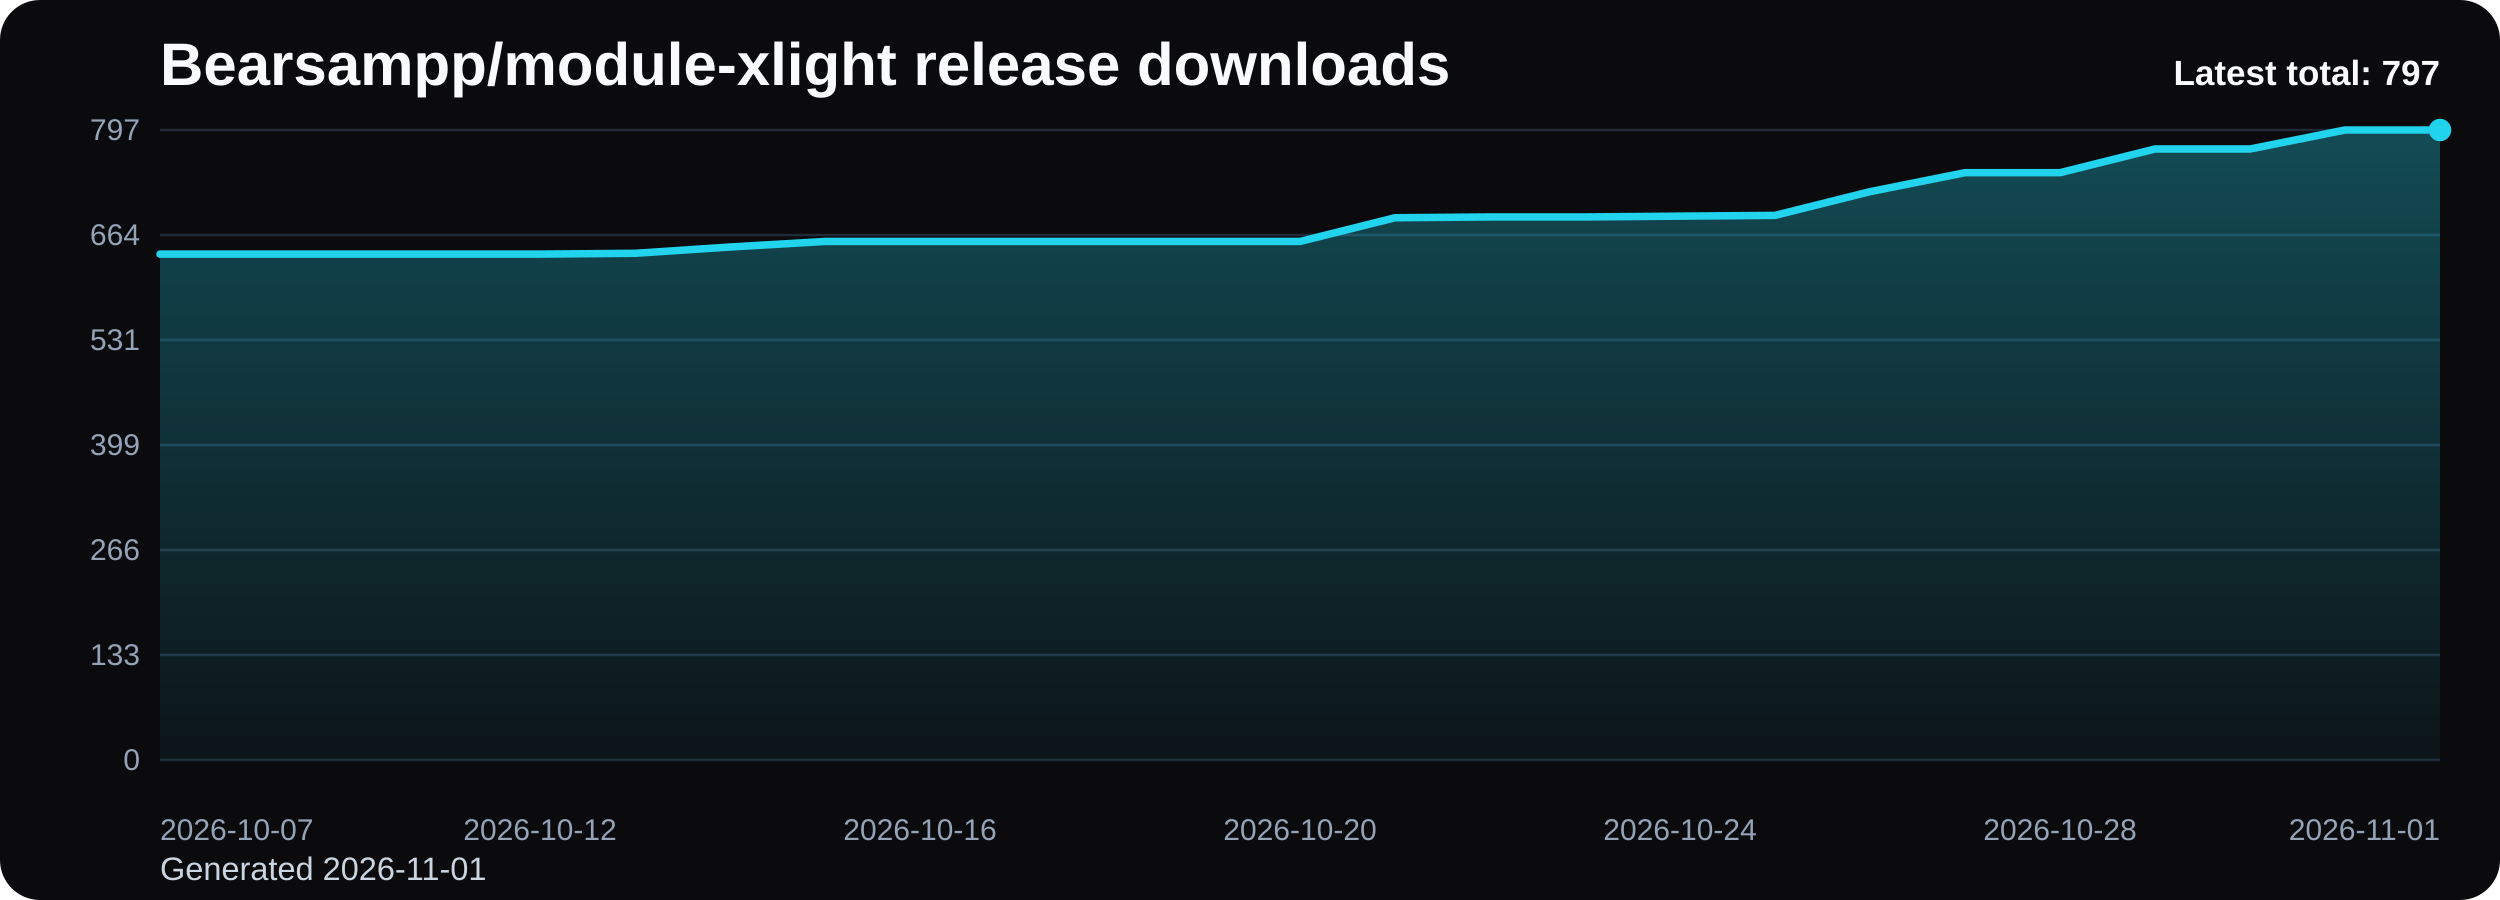
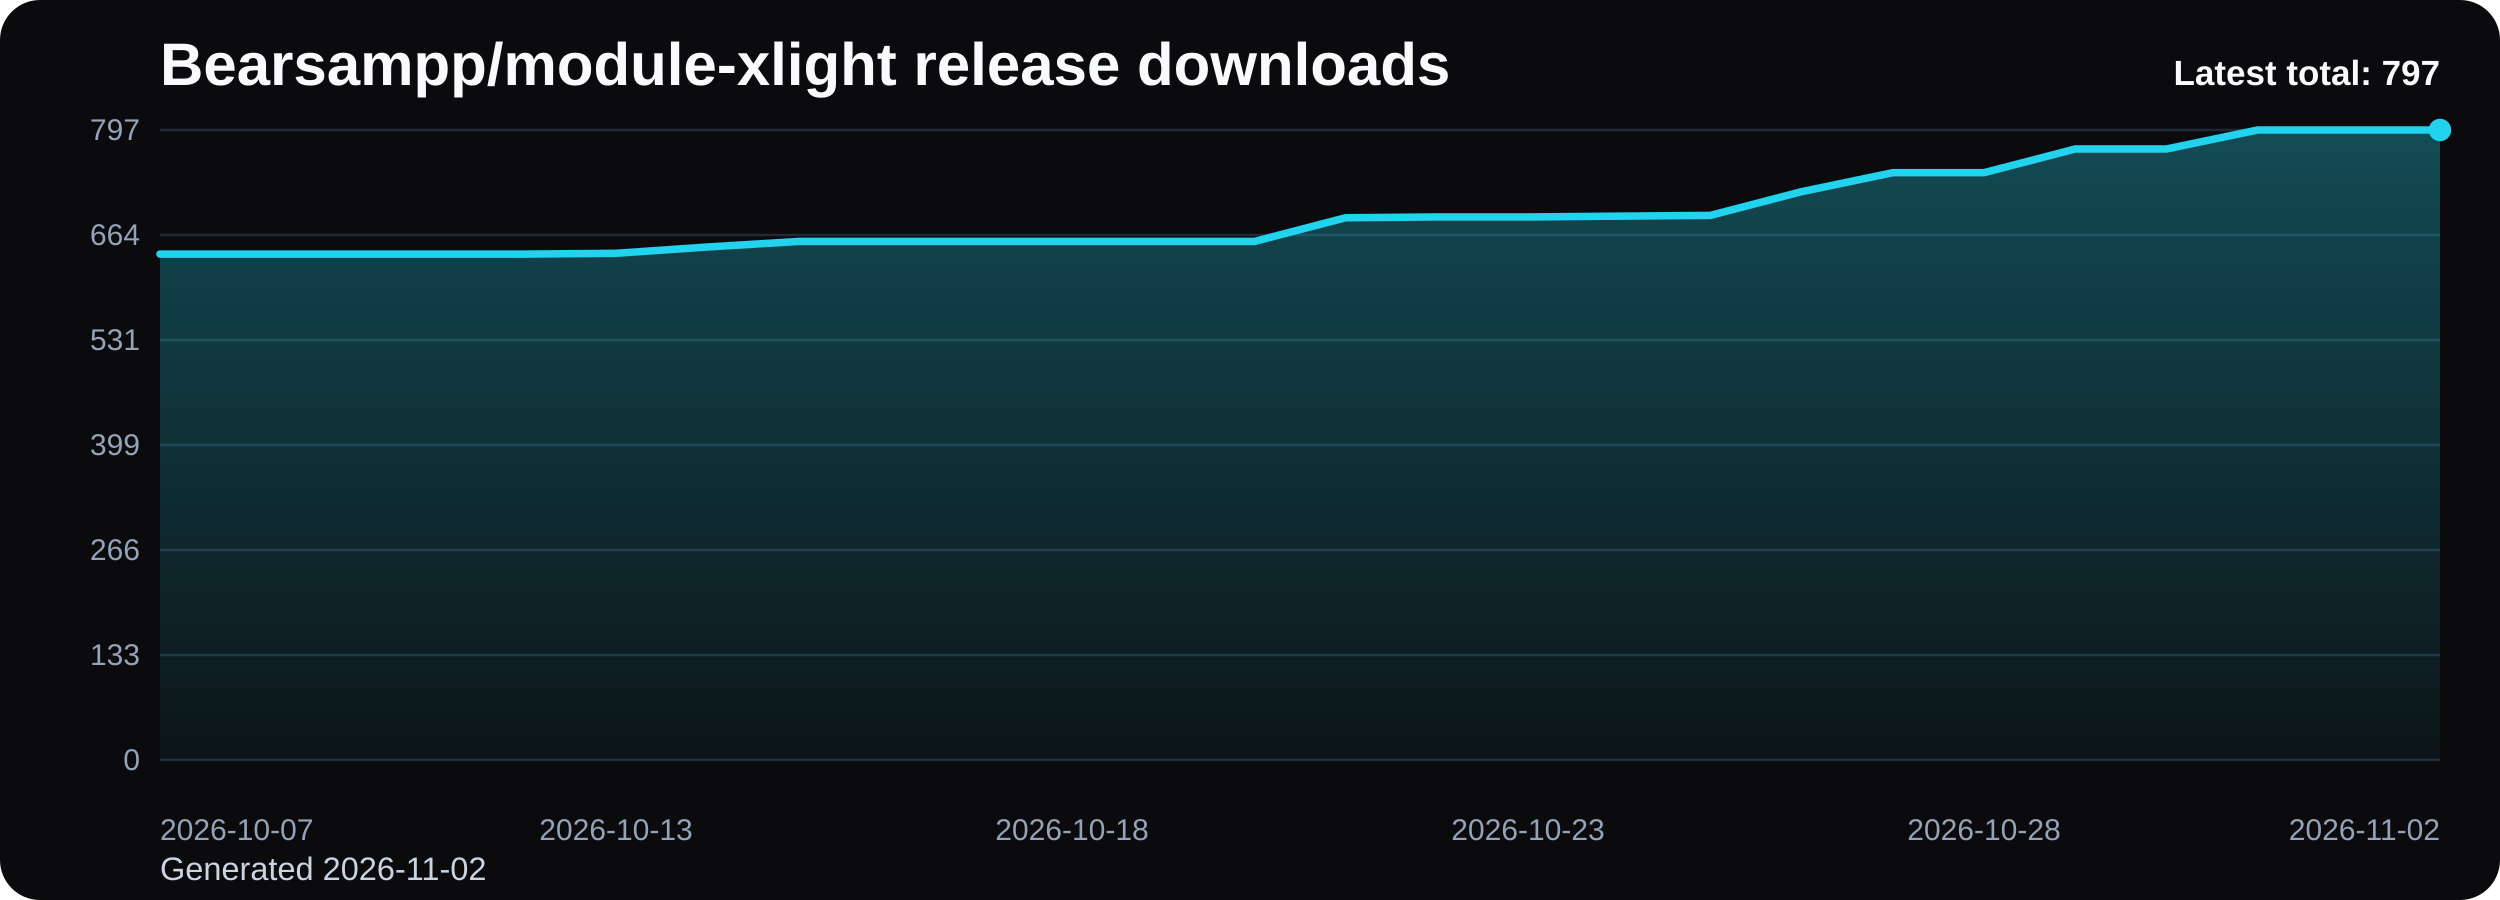
<svg xmlns="http://www.w3.org/2000/svg" viewBox="0 0 1000 360" role="img" aria-label="Bearsampp/module-xlight release downloads chart">
  <defs>
    <linearGradient id="fill-total-trend-black" x1="0" y1="0" x2="0" y2="1">
      <stop offset="0%" stop-color="#22d3ee" stop-opacity="0.32" />
      <stop offset="100%" stop-color="#22d3ee" stop-opacity="0.05" />
    </linearGradient>
    <style>
      .bg { fill: #0b0b0d; }
      .title { font: 700 24px Arial, sans-serif; fill: #f8fafc; }
      .sub { font: 400 13px Arial, sans-serif; fill: #cbd5e1; }
      .grid { stroke: #1f2937; stroke-width: 1; }
      .axis { font: 400 12px Arial, sans-serif; fill: #94a3b8; }
      .line { fill: none; stroke: #22d3ee; stroke-width: 3; stroke-linecap: round; stroke-linejoin: round; }
      .dot { fill: #22d3ee; }
      .value { font: 600 11px Arial, sans-serif; fill: #cbd5e1; }
      .latest { font: 700 14px Arial, sans-serif; fill: #f8fafc; }
    </style>
  </defs>
  <rect class="bg" x="0" y="0" width="1000" height="360" rx="16" />
  <text class="title" x="64" y="34">Bearsampp/module-xlight release downloads</text>
-   <text class="sub" x="64" y="352">Generated 2026-11-01</text>
+   <text class="sub" x="64" y="352">Generated 2026-11-02</text>
  <line x1="64" y1="52.00" x2="976" y2="52.00" class="grid" />
  <text x="56" y="56.00" text-anchor="end" class="axis">797</text>
  <line x1="64" y1="94.00" x2="976" y2="94.00" class="grid" />
  <text x="56" y="98.00" text-anchor="end" class="axis">664</text>
  <line x1="64" y1="136.00" x2="976" y2="136.00" class="grid" />
  <text x="56" y="140.00" text-anchor="end" class="axis">531</text>
  <line x1="64" y1="178.00" x2="976" y2="178.00" class="grid" />
  <text x="56" y="182.00" text-anchor="end" class="axis">399</text>
  <line x1="64" y1="220.00" x2="976" y2="220.00" class="grid" />
  <text x="56" y="224.00" text-anchor="end" class="axis">266</text>
  <line x1="64" y1="262.00" x2="976" y2="262.00" class="grid" />
  <text x="56" y="266.00" text-anchor="end" class="axis">133</text>
  <line x1="64" y1="304.00" x2="976" y2="304.00" class="grid" />
  <text x="56" y="308.00" text-anchor="end" class="axis">0</text>
-   <path d="M 64.00 304 L 64.00 101.64 L 102.00 101.64 L 140.00 101.64 L 178.00 101.64 L 216.00 101.64 L 254.00 101.32 L 292.00 98.80 L 330.00 96.58 L 368.00 96.58 L 406.00 96.58 L 444.00 96.58 L 482.00 96.58 L 520.00 96.58 L 558.00 87.10 L 596.00 86.78 L 634.00 86.78 L 672.00 86.46 L 710.00 86.15 L 748.00 76.66 L 786.00 69.07 L 824.00 69.07 L 862.00 59.59 L 900.00 59.59 L 938.00 52.00 L 976.00 52.00 L 976.00 304 Z" fill="url(#fill-total-trend-black)" />
-   <polyline class="line" points="64.00,101.64 102.00,101.64 140.00,101.64 178.00,101.64 216.00,101.64 254.00,101.32 292.00,98.80 330.00,96.58 368.00,96.58 406.00,96.58 444.00,96.58 482.00,96.58 520.00,96.58 558.00,87.10 596.00,86.78 634.00,86.78 672.00,86.46 710.00,86.15 748.00,76.66 786.00,69.07 824.00,69.07 862.00,59.59 900.00,59.59 938.00,52.00 976.00,52.00" />
+   <path d="M 64.00 304 L 64.00 101.64 L 100.48 101.64 L 136.96 101.64 L 173.44 101.64 L 209.92 101.64 L 246.40 101.32 L 282.88 98.80 L 319.36 96.58 L 355.84 96.58 L 392.32 96.58 L 428.80 96.58 L 465.28 96.58 L 501.76 96.58 L 538.24 87.10 L 574.72 86.78 L 611.20 86.78 L 647.68 86.46 L 684.16 86.15 L 720.64 76.66 L 757.12 69.07 L 793.60 69.07 L 830.08 59.59 L 866.56 59.59 L 903.04 52.00 L 939.52 52.00 L 976.00 52.00 L 976.00 304 Z" fill="url(#fill-total-trend-black)" />
+   <polyline class="line" points="64.00,101.64 100.48,101.64 136.96,101.64 173.44,101.64 209.92,101.64 246.40,101.32 282.88,98.80 319.36,96.58 355.84,96.58 392.32,96.58 428.80,96.58 465.28,96.58 501.76,96.58 538.24,87.10 574.72,86.78 611.20,86.78 647.68,86.46 684.16,86.15 720.64,76.66 757.12,69.07 793.60,69.07 830.08,59.59 866.56,59.59 903.04,52.00 939.52,52.00 976.00,52.00" />
  <circle class="dot" cx="976.00" cy="52.00" r="4.5" />
  <text class="axis" x="64.00" y="336" text-anchor="start">2026-10-07</text>
-   <text class="axis" x="216.00" y="336" text-anchor="middle">2026-10-12</text>
-   <text class="axis" x="368.00" y="336" text-anchor="middle">2026-10-16</text>
-   <text class="axis" x="520.00" y="336" text-anchor="middle">2026-10-20</text>
-   <text class="axis" x="672.00" y="336" text-anchor="middle">2026-10-24</text>
-   <text class="axis" x="824.00" y="336" text-anchor="middle">2026-10-28</text>
-   <text class="axis" x="976.00" y="336" text-anchor="end">2026-11-01</text>
+   <text class="axis" x="246.40" y="336" text-anchor="middle">2026-10-13</text>
+   <text class="axis" x="428.80" y="336" text-anchor="middle">2026-10-18</text>
+   <text class="axis" x="611.20" y="336" text-anchor="middle">2026-10-23</text>
+   <text class="axis" x="793.60" y="336" text-anchor="middle">2026-10-28</text>
+   <text class="axis" x="976.00" y="336" text-anchor="end">2026-11-02</text>
  <text class="latest" x="976" y="34" text-anchor="end">Latest total: 797</text>
</svg>
